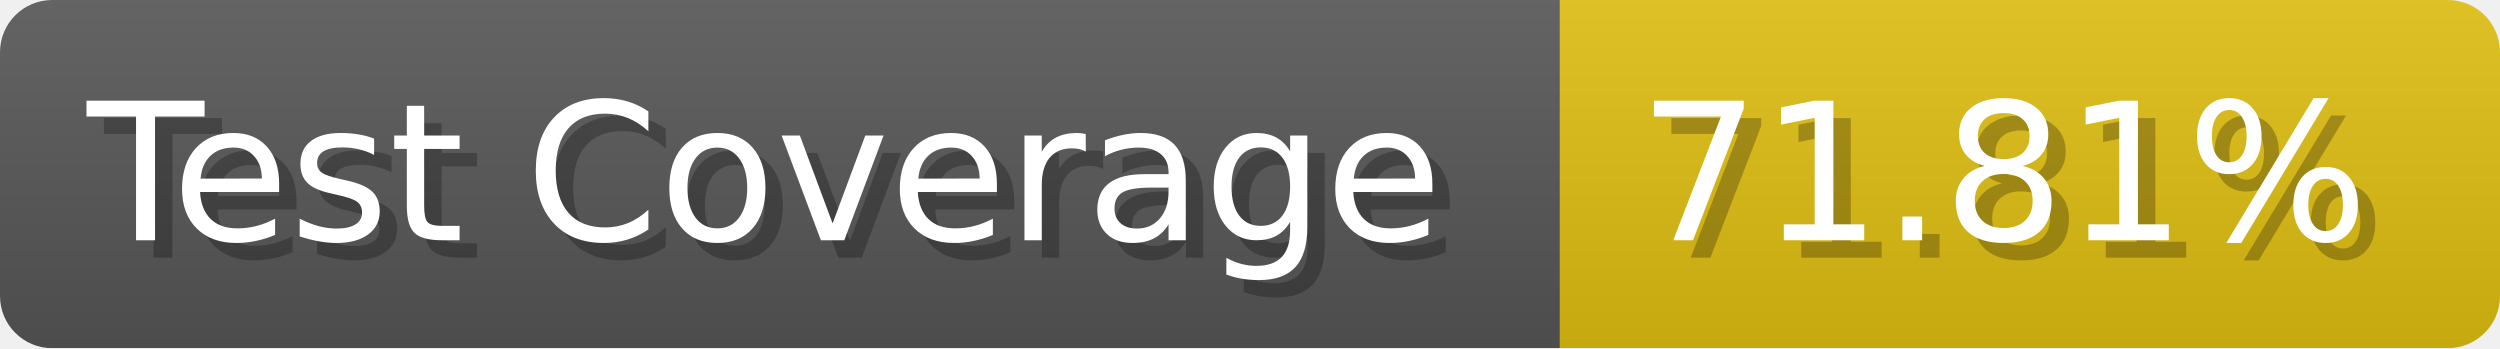
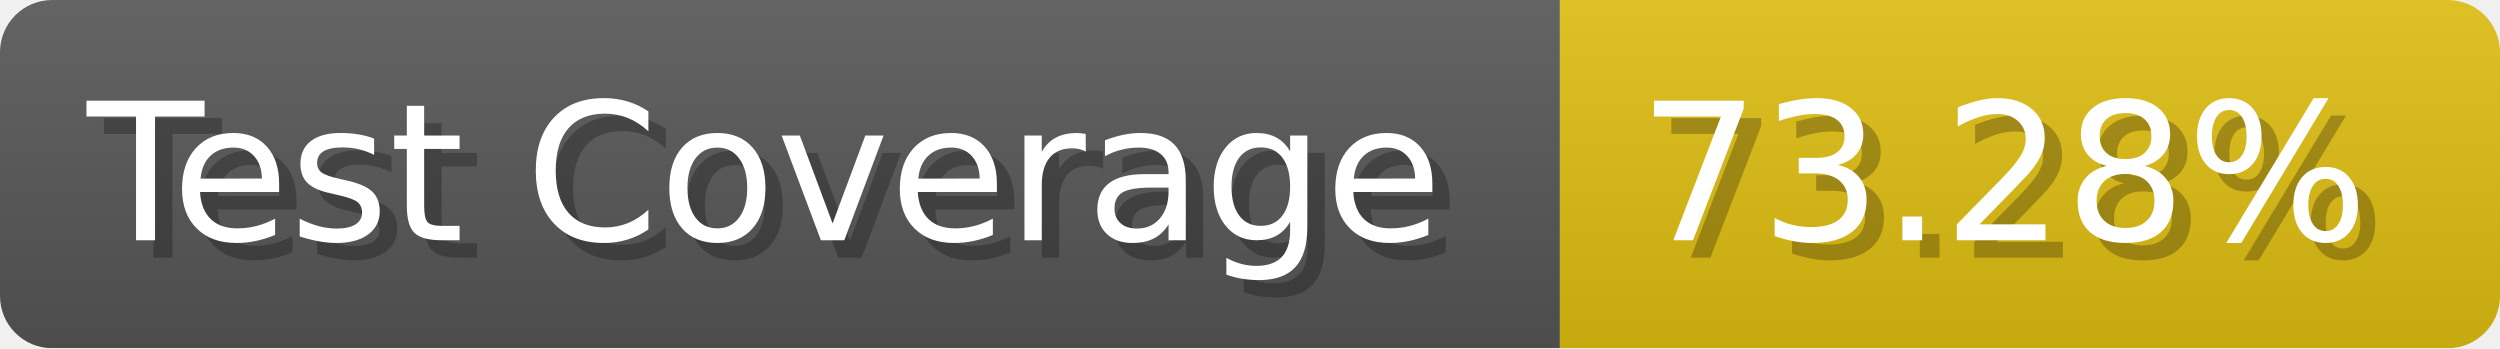
- <svg xmlns="http://www.w3.org/2000/svg" width="143.6" height="20" viewBox="0 0 1436 200" role="img" aria-label="Test Coverage: 71.81%">
+ <svg xmlns="http://www.w3.org/2000/svg" width="143.6" height="20" viewBox="0 0 1436 200" role="img" aria-label="Test Coverage: 73.28%">
  <linearGradient id="a" x2="0" y2="100%">
    <stop offset="0" stop-opacity=".1" stop-color="#EEE" />
    <stop offset="1" stop-opacity=".1" />
  </linearGradient>
  <mask id="m">
    <rect width="1436" height="200" rx="30" fill="#FFF" />
  </mask>
  <g mask="url(#m)">
    <rect width="896" height="200" fill="#555" />
    <rect width="540" height="200" fill="#DB1" x="896" />
    <rect width="1436" height="200" fill="url(#a)" />
  </g>
  <g aria-hidden="true" fill="#fff" text-anchor="start" font-family="Verdana,DejaVu Sans,sans-serif" font-size="110">
    <text x="60" y="148" textLength="796" fill="#000" opacity="0.25">Test Coverage</text>
    <text x="50" y="138" textLength="796">Test Coverage</text>
-     <text x="951" y="148" textLength="440" fill="#000" opacity="0.25">71.81%</text>
-     <text x="941" y="138" textLength="440">71.81%</text>
+     <text x="951" y="148" textLength="440" fill="#000" opacity="0.25">73.28%</text>
+     <text x="941" y="138" textLength="440">73.28%</text>
  </g>
</svg>
